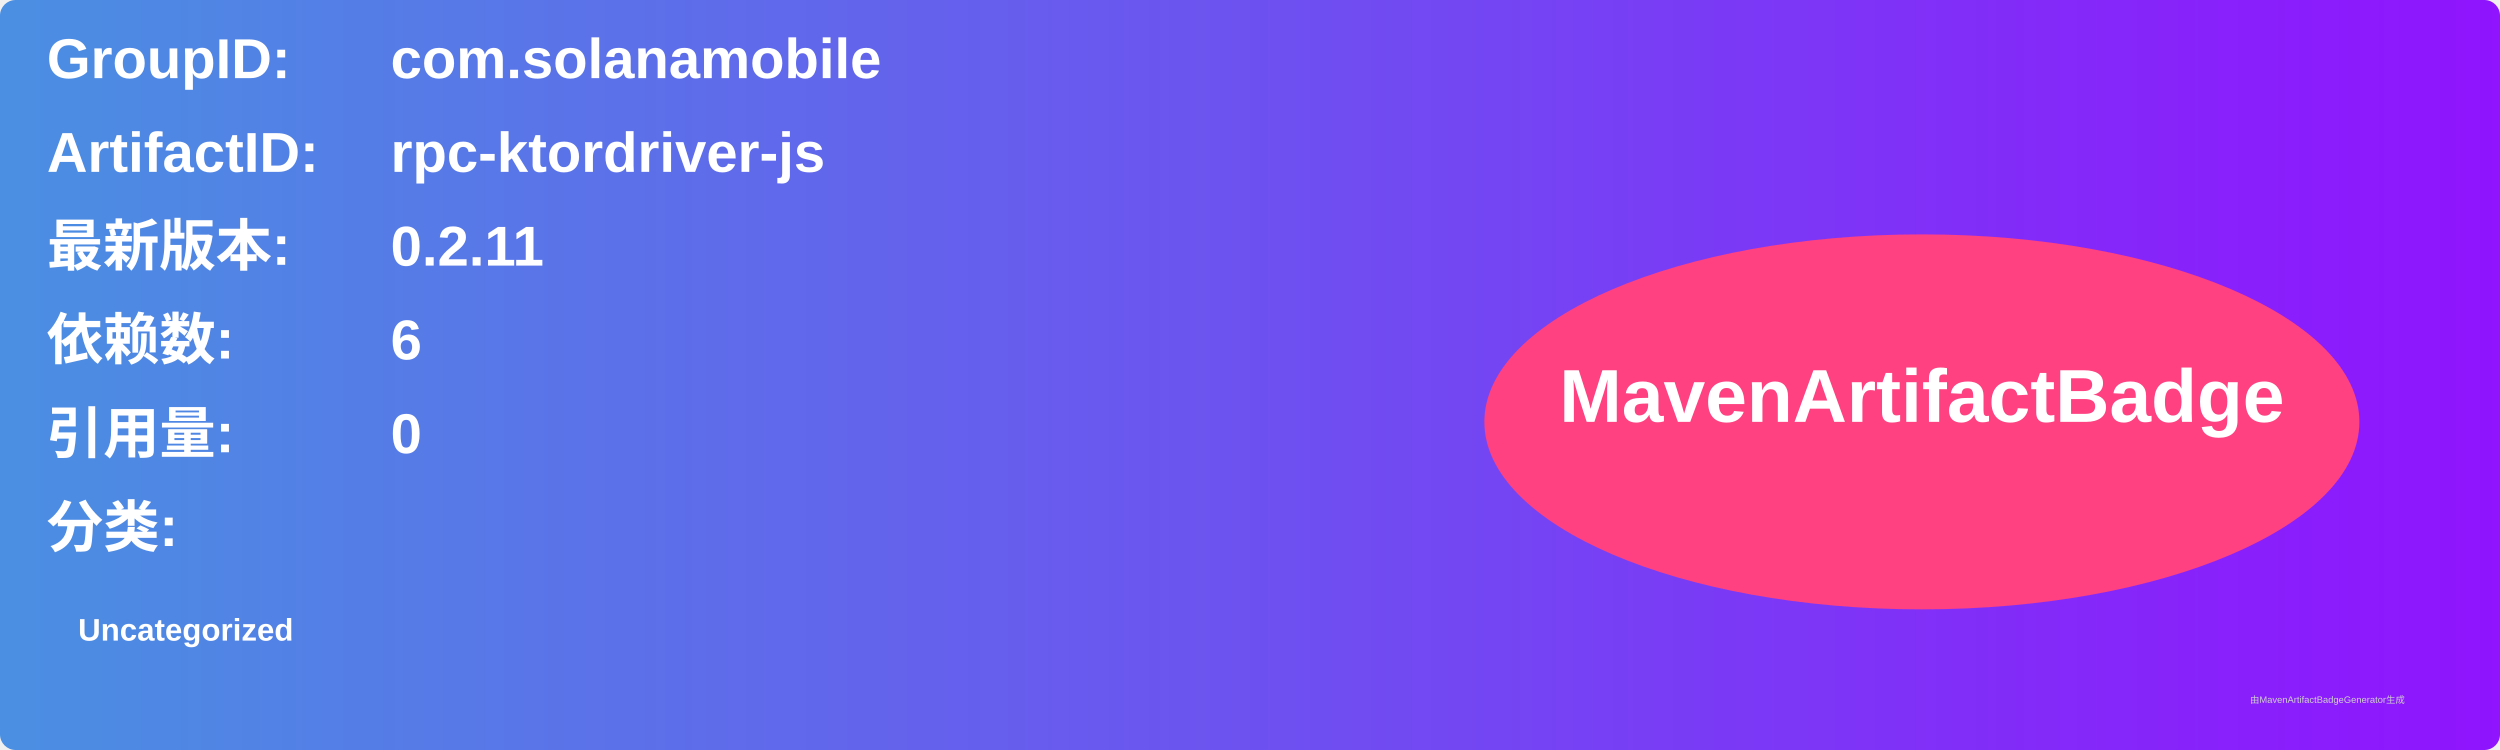
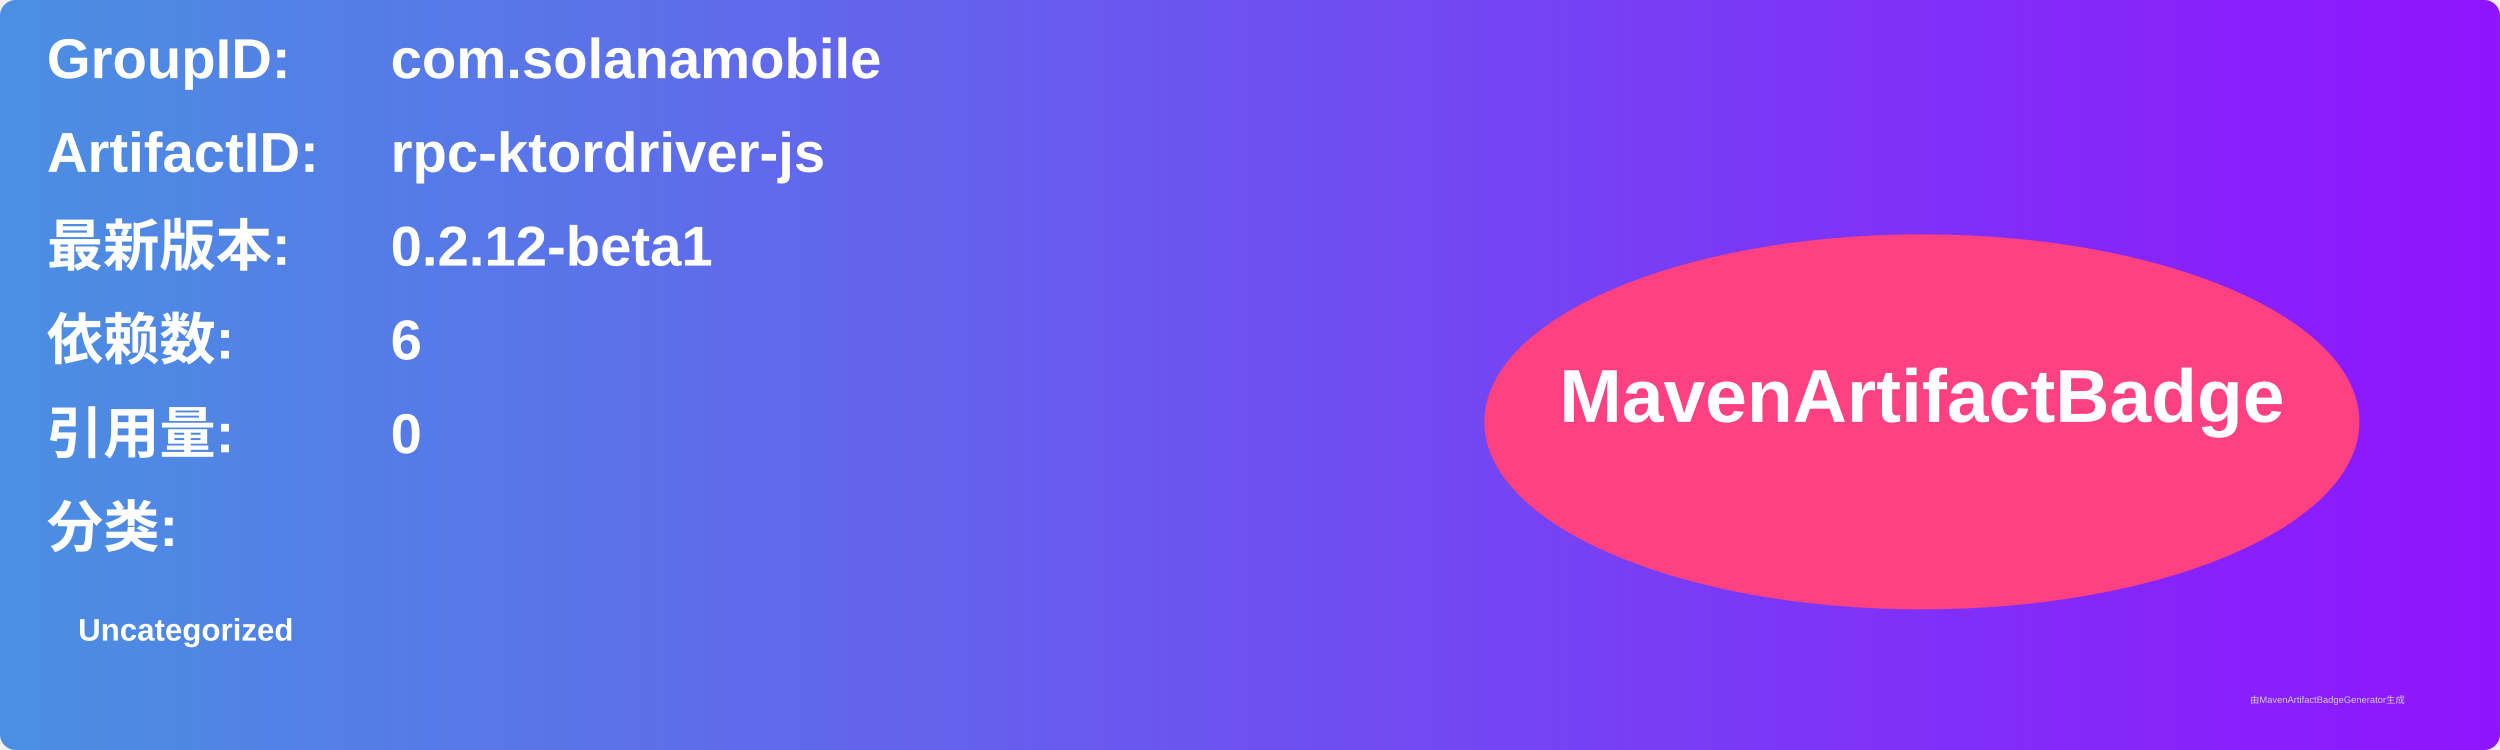
<svg xmlns="http://www.w3.org/2000/svg" width="800" height="240" viewBox="0 0 800 240">
  <linearGradient id="grad" x1="0%" y1="0%" x2="100%" y2="0%">
    <stop offset="0%" stop-color="#4a90e2" />
    <stop offset="100%" stop-color="#9013fe" />
  </linearGradient>
  <rect width="100%" height="100%" rx="5" ry="5" fill="url(#grad)" />
  <g transform="translate(15, 15)">
    <text x="0" y="10" font-family="Arial" font-size="18" fill="white" font-weight="bold" width="260">GroupID:</text>
    <text x="110" y="10" font-family="Arial" font-size="18" fill="white" font-weight="bold" width="460">com.solanamobile</text>
    <text x="0" y="40" font-family="Arial" font-size="18" fill="white" font-weight="bold" width="260">ArtifactID:</text>
    <text x="110" y="40" font-family="Arial" font-size="18" fill="white" font-weight="bold" width="460">rpc-ktordriver-js</text>
    <text x="0" y="70" font-family="Arial" font-size="18" fill="white" font-weight="bold">最新版本:</text>
    <text x="110" y="70" font-family="Arial" font-size="18" fill="white" font-weight="bold">
-       <tspan font-weight="bold">0.2.11</tspan>
+       <tspan font-weight="bold">0.2.12-beta1</tspan>
    </text>
    <text x="0" y="100" font-family="Arial" font-size="18" fill="white" font-weight="bold">依赖数: </text>
    <text x="110" y="100" font-family="Arial" font-size="18" fill="white">
      <tspan font-weight="bold">6</tspan>
    </text>
    <text x="0" y="130" font-family="Arial" font-size="18" fill="white" font-weight="bold">引用量: </text>
    <text x="110" y="130" font-family="Arial" font-size="18" fill="white">
      <tspan font-weight="bold">0</tspan>
    </text>
    <text x="0" y="160" font-family="Arial" font-size="18" fill="white" font-weight="bold">分类:</text>
    <text x="10" y="190" font-family="Arial" font-size="10" fill="white">
      <tspan font-weight="bold">Uncategorized</tspan>
    </text>
    <ellipse cx="600" cy="120" rx="140" ry="60" fill="#ff4081" />
    <text x="600" y="120" text-anchor="middle" font-family="Arial" font-size="24" fill="white" font-weight="bold">MavenArtifactBadge</text>
  </g>
  <text x="720" y="225" font-family="Arial" font-size="3" fill="#d0d0d0">由MavenArtifactBadgeGenerator生成</text>
</svg>
